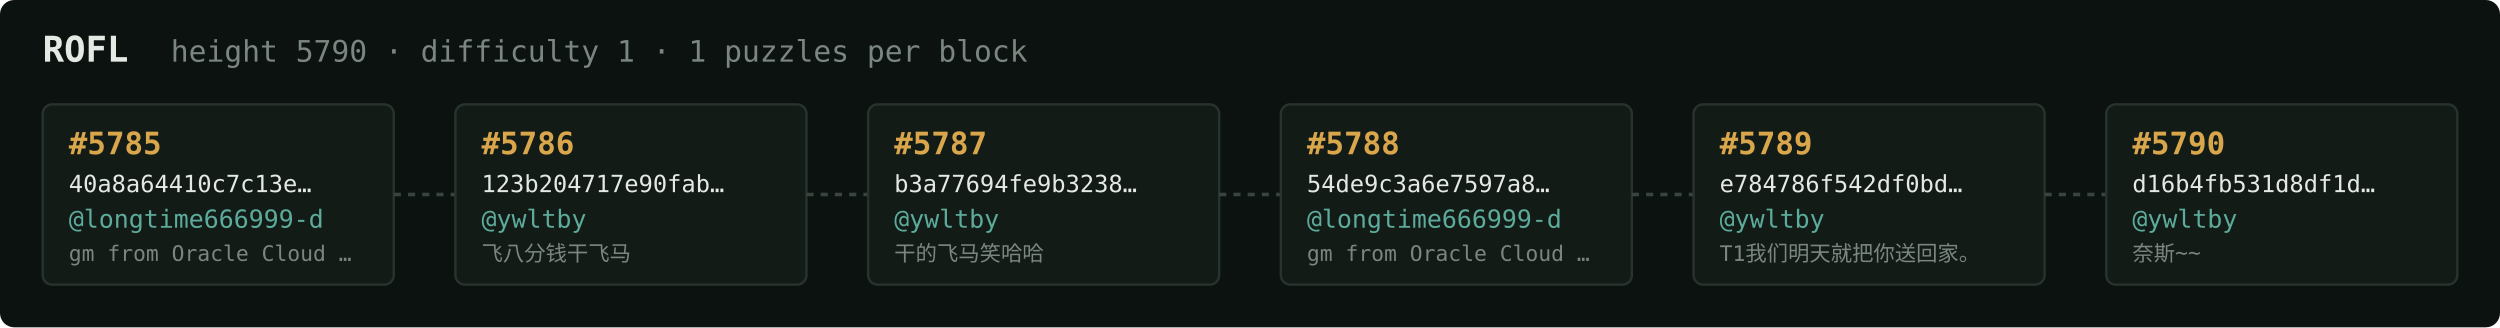
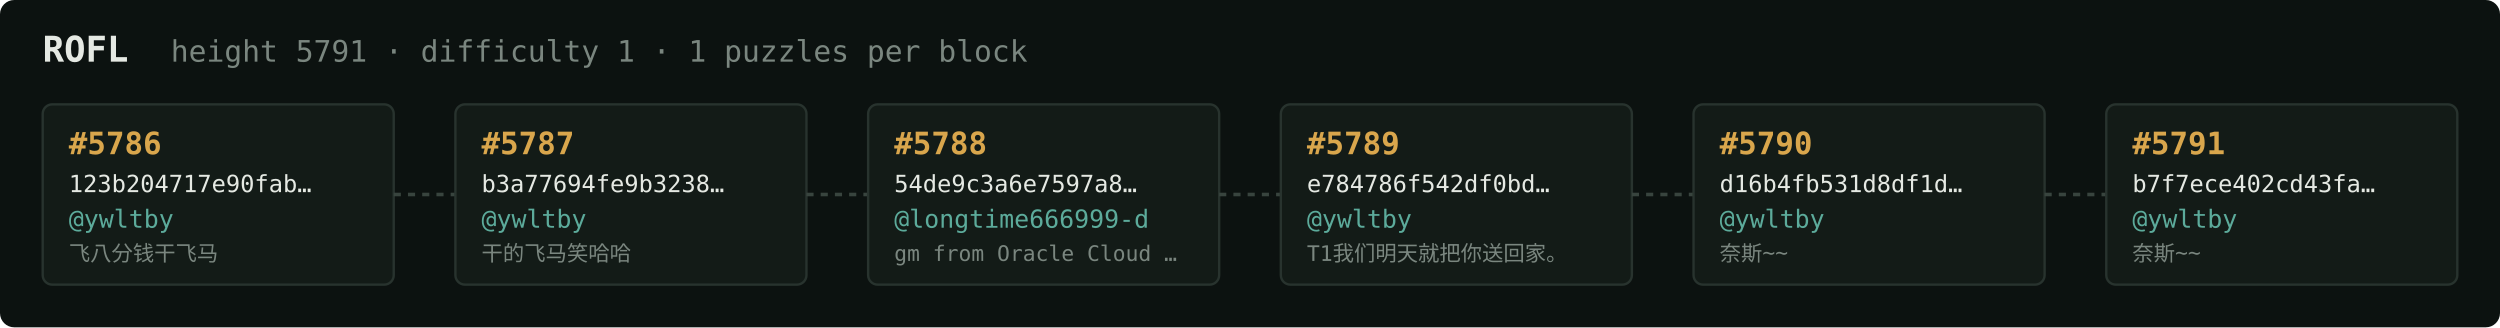
<svg xmlns="http://www.w3.org/2000/svg" width="1054" height="138" viewBox="0 0 1054 138" font-family="ui-monospace,SFMono-Regular,Menlo,monospace">
  <rect fill="#0c1210" width="1054" height="138" rx="6" />
  <text x="18" y="26" fill="#e5e9e3" font-size="15" font-weight="700">ROFL</text>
-   <text x="72" y="26" fill="#7a867f" font-size="12.5">height 5790 · difficulty 1 · 1 puzzles per block</text>
+   <text x="72" y="26" fill="#7a867f" font-size="12.5">height 5791 · difficulty 1 · 1 puzzles per block</text>
  <rect x="18" y="44" width="148" height="76" rx="4" fill="#131b17" stroke="#28332e" stroke-width="1" />
-   <text x="29" y="65" fill="#d9a64c" font-size="13" font-weight="700">#5785</text>
-   <text x="29" y="81" fill="#e5e9e3" font-size="10">40a8a64410c7c13e…</text>
-   <text x="29" y="96" fill="#5cab9b" font-size="10.5">@longtime666999-d</text>
-   <text x="29" y="110" fill="#7a867f" font-size="9">gm from Oracle Cloud …</text>
+   <text x="29" y="65" fill="#d9a64c" font-size="13" font-weight="700">#5786</text>
+   <text x="29" y="81" fill="#e5e9e3" font-size="10">123b204717e90fab…</text>
+   <text x="29" y="96" fill="#5cab9b" font-size="10.5">@ywltby</text>
+   <text x="29" y="110" fill="#7a867f" font-size="9">飞八分钱干飞马</text>
  <line x1="166" y1="82.0" x2="192" y2="82.0" stroke="#38443e" stroke-width="1.5" stroke-dasharray="3 3" />
  <rect x="192" y="44" width="148" height="76" rx="4" fill="#131b17" stroke="#28332e" stroke-width="1" />
-   <text x="203" y="65" fill="#d9a64c" font-size="13" font-weight="700">#5786</text>
-   <text x="203" y="81" fill="#e5e9e3" font-size="10">123b204717e90fab…</text>
+   <text x="203" y="65" fill="#d9a64c" font-size="13" font-weight="700">#5787</text>
+   <text x="203" y="81" fill="#e5e9e3" font-size="10">b3a77694fe9b3238…</text>
  <text x="203" y="96" fill="#5cab9b" font-size="10.5">@ywltby</text>
-   <text x="203" y="110" fill="#7a867f" font-size="9">飞八分钱干飞马</text>
+   <text x="203" y="110" fill="#7a867f" font-size="9">干的飞马笑哈哈</text>
  <line x1="340" y1="82.0" x2="366" y2="82.0" stroke="#38443e" stroke-width="1.5" stroke-dasharray="3 3" />
  <rect x="366" y="44" width="148" height="76" rx="4" fill="#131b17" stroke="#28332e" stroke-width="1" />
-   <text x="377" y="65" fill="#d9a64c" font-size="13" font-weight="700">#5787</text>
-   <text x="377" y="81" fill="#e5e9e3" font-size="10">b3a77694fe9b3238…</text>
-   <text x="377" y="96" fill="#5cab9b" font-size="10.5">@ywltby</text>
-   <text x="377" y="110" fill="#7a867f" font-size="9">干的飞马笑哈哈</text>
+   <text x="377" y="65" fill="#d9a64c" font-size="13" font-weight="700">#5788</text>
+   <text x="377" y="81" fill="#e5e9e3" font-size="10">54de9c3a6e7597a8…</text>
+   <text x="377" y="96" fill="#5cab9b" font-size="10.5">@longtime666999-d</text>
+   <text x="377" y="110" fill="#7a867f" font-size="9">gm from Oracle Cloud …</text>
  <line x1="514" y1="82.0" x2="540" y2="82.0" stroke="#38443e" stroke-width="1.5" stroke-dasharray="3 3" />
  <rect x="540" y="44" width="148" height="76" rx="4" fill="#131b17" stroke="#28332e" stroke-width="1" />
-   <text x="551" y="65" fill="#d9a64c" font-size="13" font-weight="700">#5788</text>
-   <text x="551" y="81" fill="#e5e9e3" font-size="10">54de9c3a6e7597a8…</text>
-   <text x="551" y="96" fill="#5cab9b" font-size="10.5">@longtime666999-d</text>
-   <text x="551" y="110" fill="#7a867f" font-size="9">gm from Oracle Cloud …</text>
+   <text x="551" y="65" fill="#d9a64c" font-size="13" font-weight="700">#5789</text>
+   <text x="551" y="81" fill="#e5e9e3" font-size="10">e784786f542df0bd…</text>
+   <text x="551" y="96" fill="#5cab9b" font-size="10.5">@ywltby</text>
+   <text x="551" y="110" fill="#7a867f" font-size="9">T1我们明天就把你送回家。</text>
  <line x1="688" y1="82.0" x2="714" y2="82.0" stroke="#38443e" stroke-width="1.5" stroke-dasharray="3 3" />
  <rect x="714" y="44" width="148" height="76" rx="4" fill="#131b17" stroke="#28332e" stroke-width="1" />
-   <text x="725" y="65" fill="#d9a64c" font-size="13" font-weight="700">#5789</text>
-   <text x="725" y="81" fill="#e5e9e3" font-size="10">e784786f542df0bd…</text>
+   <text x="725" y="65" fill="#d9a64c" font-size="13" font-weight="700">#5790</text>
+   <text x="725" y="81" fill="#e5e9e3" font-size="10">d16b4fb531d8df1d…</text>
  <text x="725" y="96" fill="#5cab9b" font-size="10.5">@ywltby</text>
-   <text x="725" y="110" fill="#7a867f" font-size="9">T1我们明天就把你送回家。</text>
+   <text x="725" y="110" fill="#7a867f" font-size="9">奈斯~~</text>
  <line x1="862" y1="82.0" x2="888" y2="82.0" stroke="#38443e" stroke-width="1.5" stroke-dasharray="3 3" />
  <rect x="888" y="44" width="148" height="76" rx="4" fill="#131b17" stroke="#28332e" stroke-width="1" />
-   <text x="899" y="65" fill="#d9a64c" font-size="13" font-weight="700">#5790</text>
-   <text x="899" y="81" fill="#e5e9e3" font-size="10">d16b4fb531d8df1d…</text>
+   <text x="899" y="65" fill="#d9a64c" font-size="13" font-weight="700">#5791</text>
+   <text x="899" y="81" fill="#e5e9e3" font-size="10">b7f7ece402cd43fa…</text>
  <text x="899" y="96" fill="#5cab9b" font-size="10.5">@ywltby</text>
  <text x="899" y="110" fill="#7a867f" font-size="9">奈斯~~</text>
</svg>
